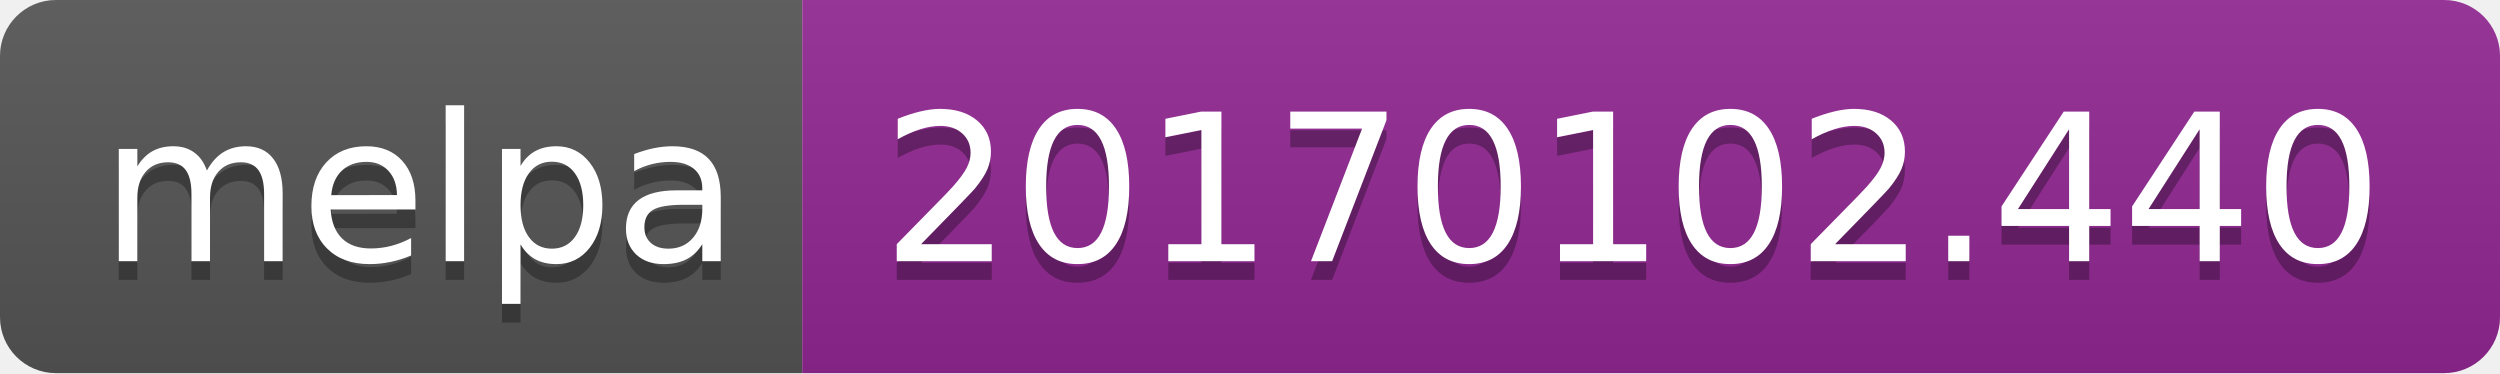
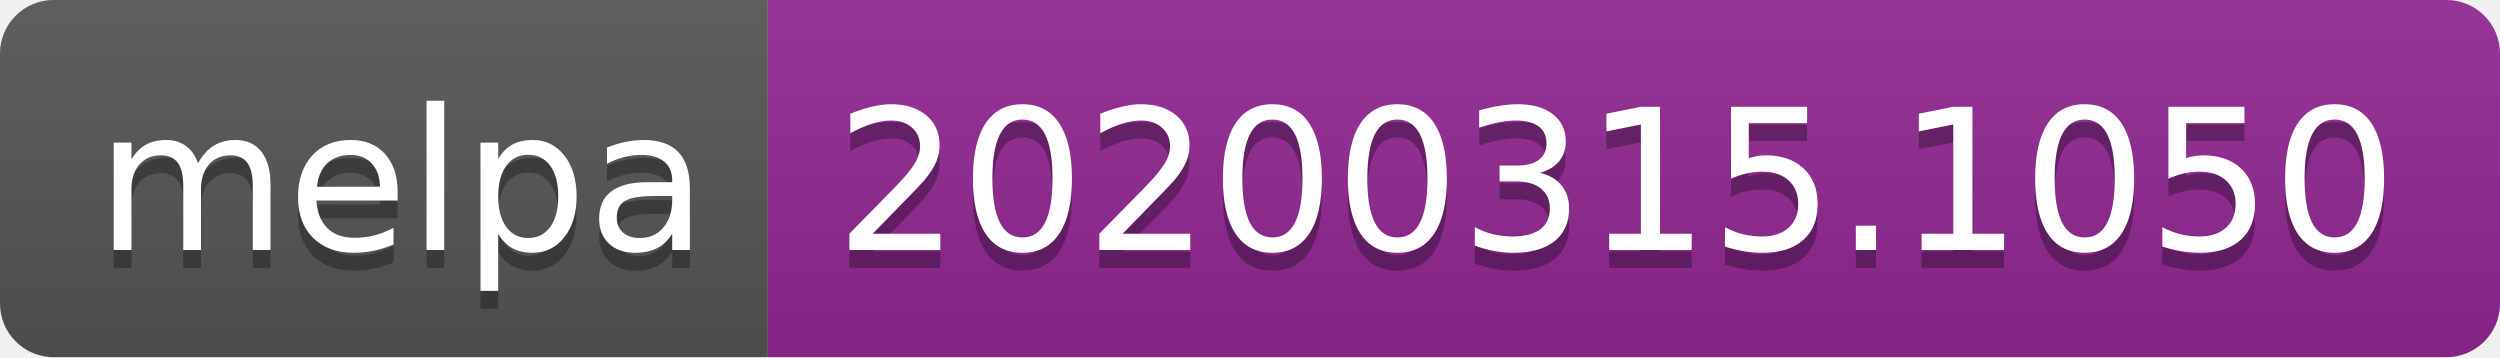
- <svg xmlns="http://www.w3.org/2000/svg" width="134" height="20">
+ <svg xmlns="http://www.w3.org/2000/svg" width="140" height="20">
  <linearGradient id="b" x2="0" y2="100%">
    <stop offset="0" stop-color="#bbb" stop-opacity=".1" />
    <stop offset="1" stop-opacity=".1" />
  </linearGradient>
  <clipPath id="a">
-     <rect width="134" height="20" rx="3" fill="#fff" />
+     <rect width="140" height="20" rx="3" fill="#fff" />
  </clipPath>
  <g clip-path="url(#a)">
    <path fill="#555" d="M0 0h43v20H0z" />
-     <path fill="#922793" d="M43 0h91v20H43z" />
-     <path fill="url(#b)" d="M0 0h134v20H0z" />
+     <path fill="#922793" d="M43 0h97v20H43z" />
+     <path fill="url(#b)" d="M0 0h140v20H0z" />
  </g>
  <g fill="#fff" text-anchor="middle" font-family="DejaVu Sans,Verdana,Geneva,sans-serif" font-size="110">
    <text x="225" y="150" fill="#010101" fill-opacity=".3" transform="scale(.1)" textLength="330">melpa</text>
    <text x="225" y="140" transform="scale(.1)" textLength="330">melpa</text>
-     <text x="875" y="150" fill="#010101" fill-opacity=".3" transform="scale(.1)" textLength="810">20170102.440</text>
-     <text x="875" y="140" transform="scale(.1)" textLength="810">20170102.440</text>
+     <text x="905" y="150" fill="#010101" fill-opacity=".3" transform="scale(.1)" textLength="870">20200315.1050</text>
+     <text x="905" y="140" transform="scale(.1)" textLength="870">20200315.1050</text>
  </g>
</svg>
